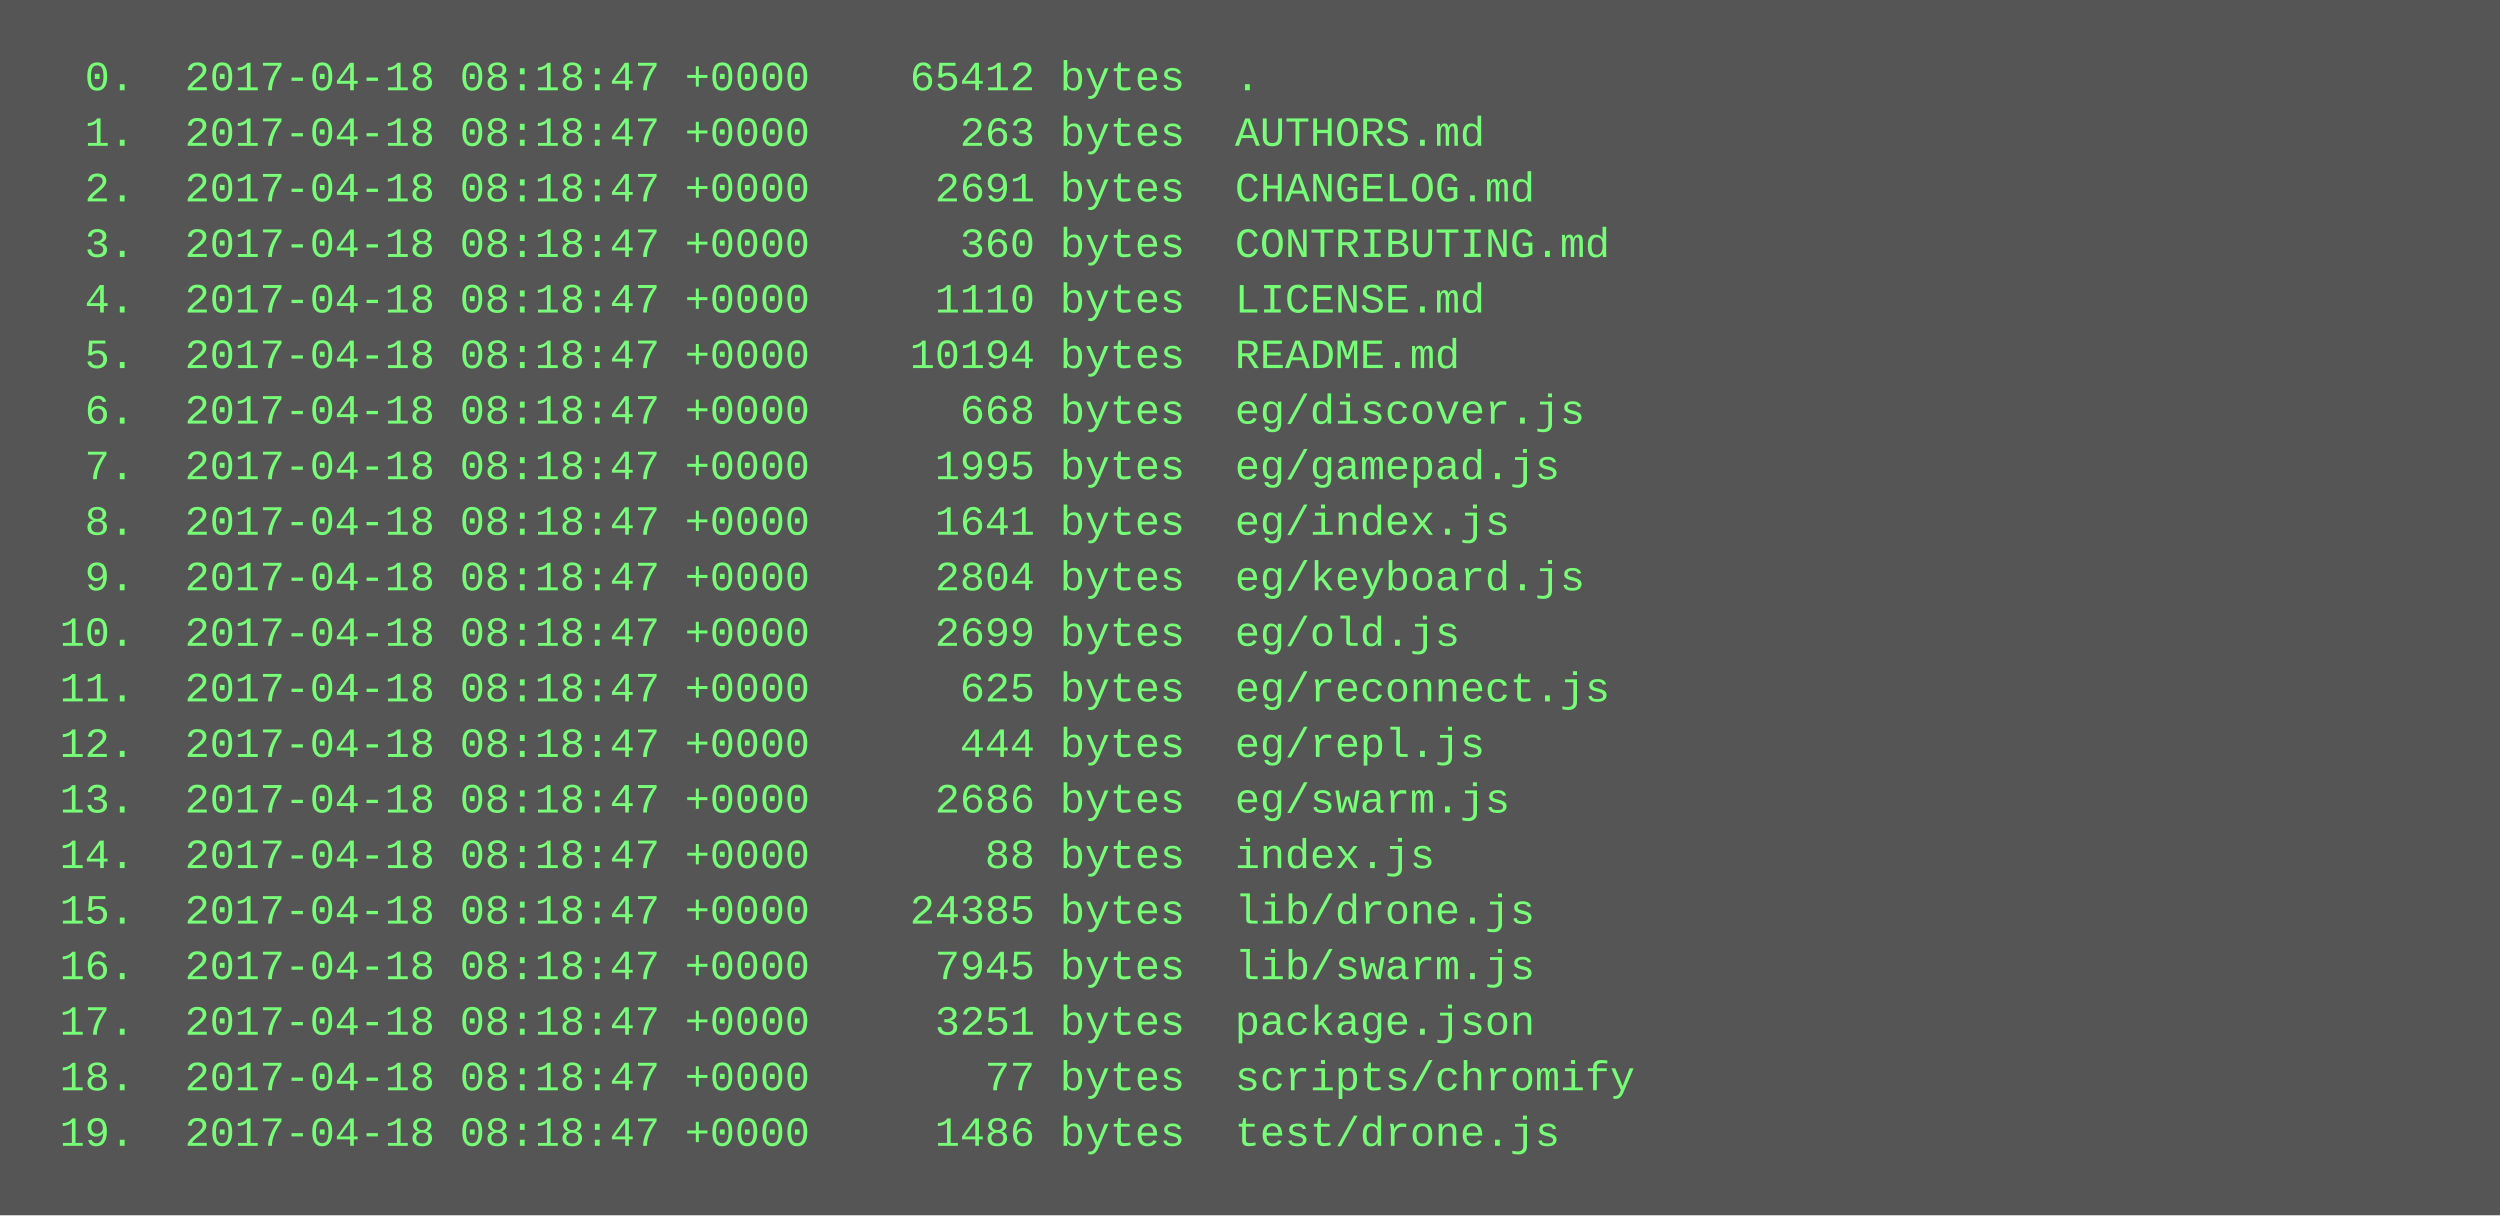
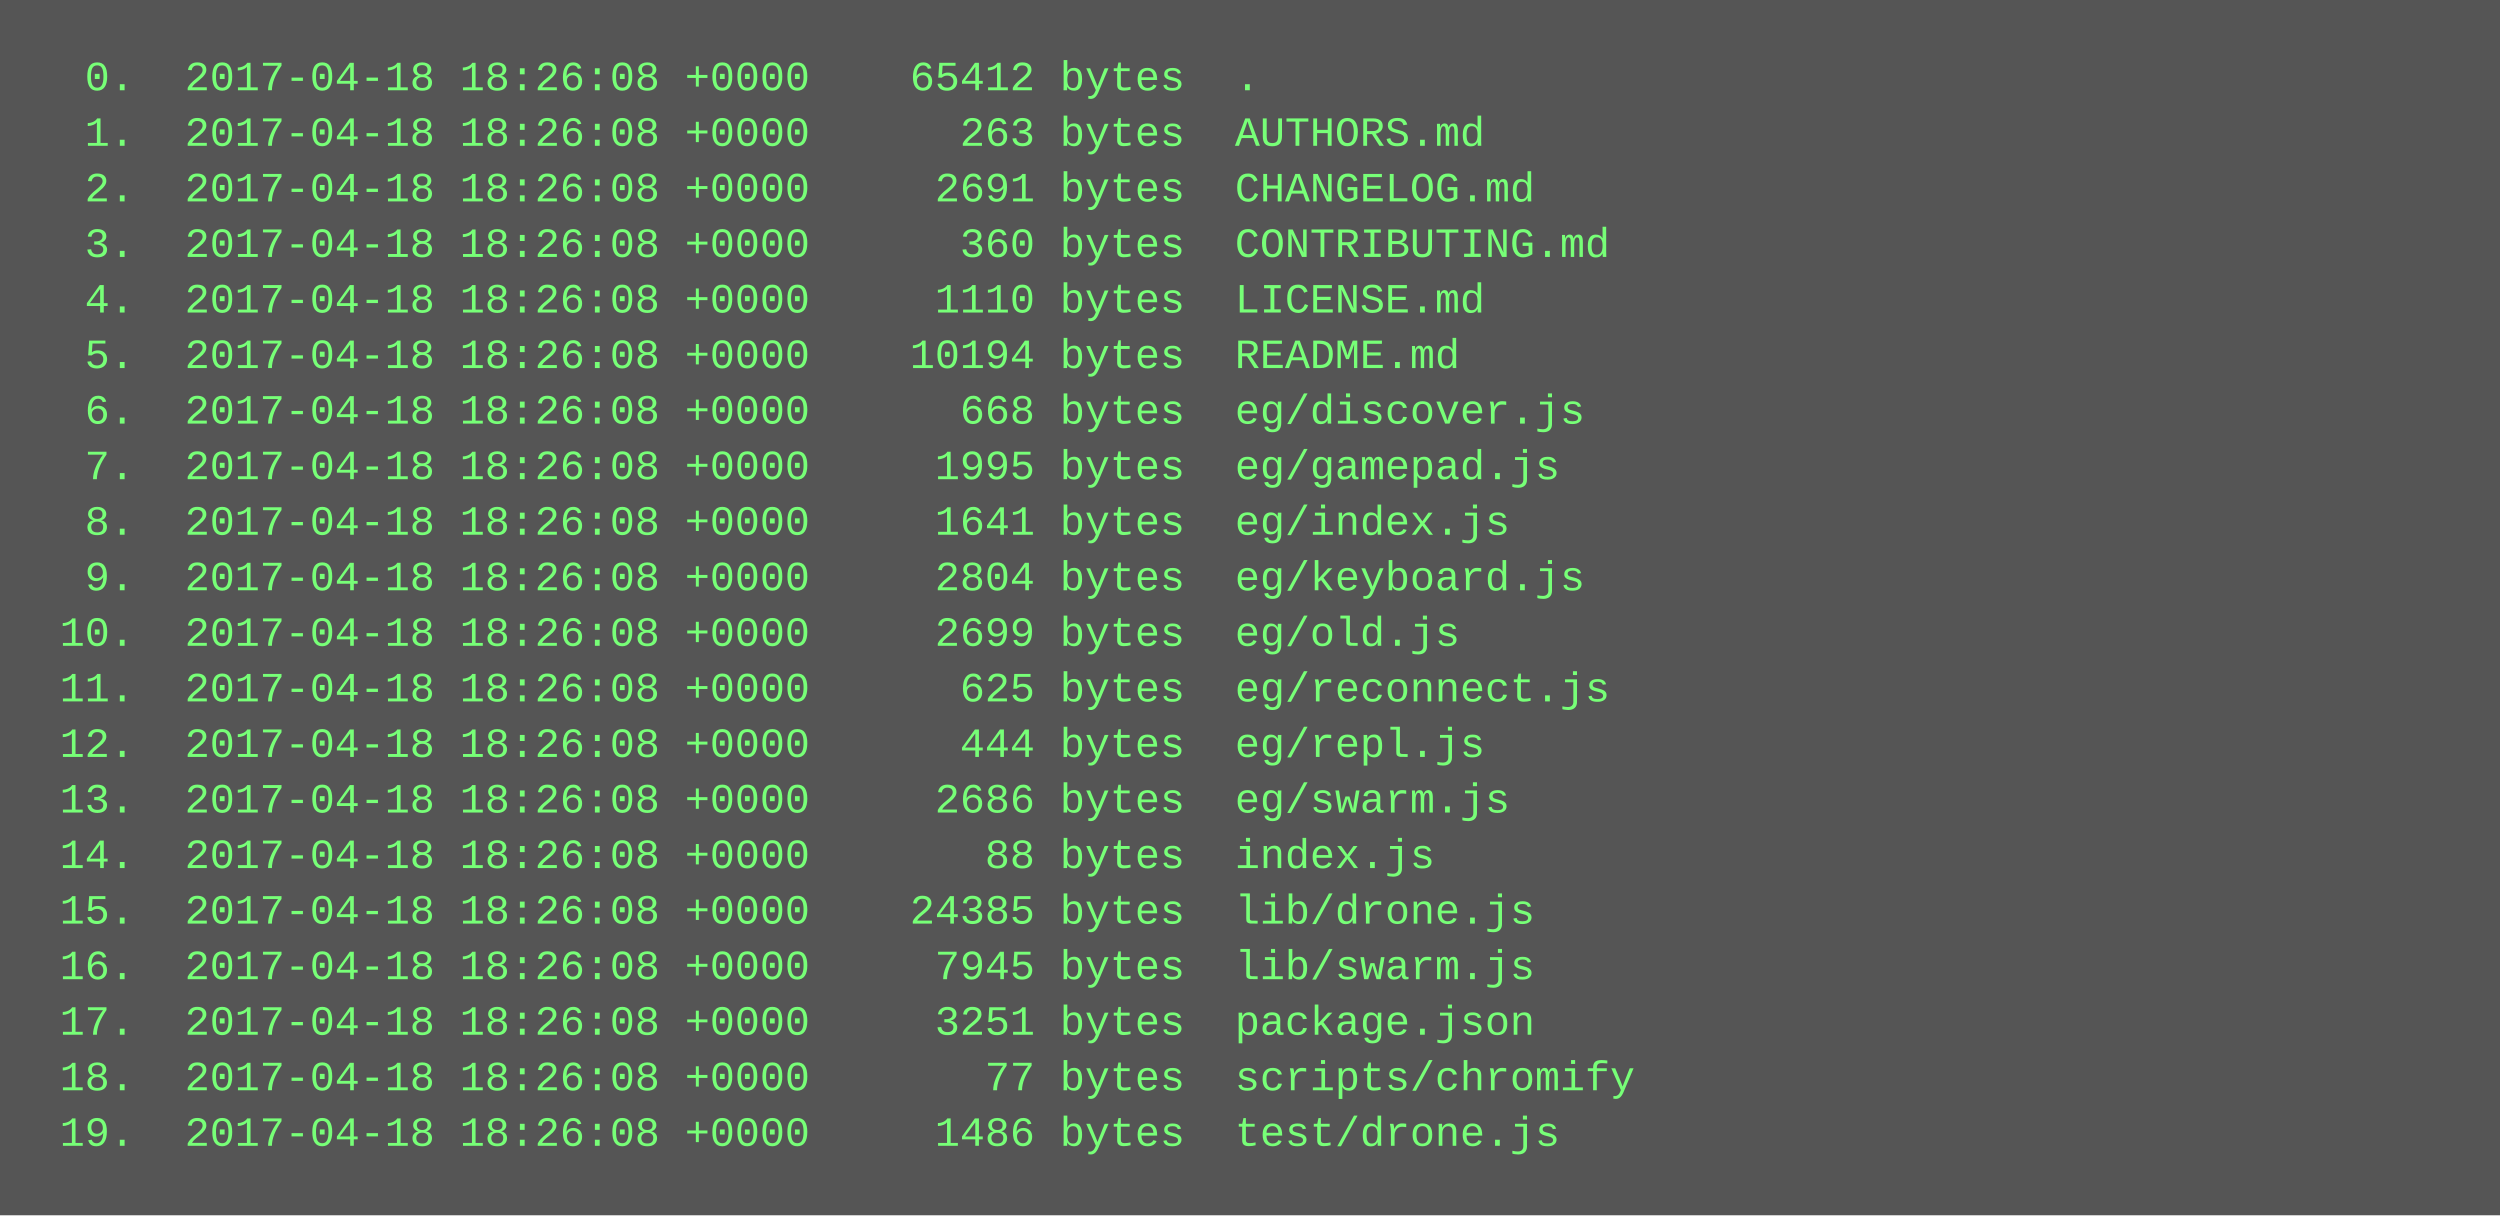
<svg xmlns="http://www.w3.org/2000/svg" height="350" width="720">
  <rect height="350" fill="#555" width="720" />
  <text fill="#7f7" font-family="Courier New" font-size="12" xml:space="preserve">
-     <tspan x="10" y="26">  0.  2017-04-18 08:18:47 +0000    65412 bytes  .</tspan>
-     <tspan x="10" y="42">  1.  2017-04-18 08:18:47 +0000      263 bytes  AUTHORS.md</tspan>
-     <tspan x="10" y="58">  2.  2017-04-18 08:18:47 +0000     2691 bytes  CHANGELOG.md</tspan>
-     <tspan x="10" y="74">  3.  2017-04-18 08:18:47 +0000      360 bytes  CONTRIBUTING.md</tspan>
-     <tspan x="10" y="90">  4.  2017-04-18 08:18:47 +0000     1110 bytes  LICENSE.md</tspan>
-     <tspan x="10" y="106">  5.  2017-04-18 08:18:47 +0000    10194 bytes  README.md</tspan>
-     <tspan x="10" y="122">  6.  2017-04-18 08:18:47 +0000      668 bytes  eg/discover.js</tspan>
-     <tspan x="10" y="138">  7.  2017-04-18 08:18:47 +0000     1995 bytes  eg/gamepad.js</tspan>
-     <tspan x="10" y="154">  8.  2017-04-18 08:18:47 +0000     1641 bytes  eg/index.js</tspan>
-     <tspan x="10" y="170">  9.  2017-04-18 08:18:47 +0000     2804 bytes  eg/keyboard.js</tspan>
-     <tspan x="10" y="186"> 10.  2017-04-18 08:18:47 +0000     2699 bytes  eg/old.js</tspan>
-     <tspan x="10" y="202"> 11.  2017-04-18 08:18:47 +0000      625 bytes  eg/reconnect.js</tspan>
-     <tspan x="10" y="218"> 12.  2017-04-18 08:18:47 +0000      444 bytes  eg/repl.js</tspan>
-     <tspan x="10" y="234"> 13.  2017-04-18 08:18:47 +0000     2686 bytes  eg/swarm.js</tspan>
-     <tspan x="10" y="250"> 14.  2017-04-18 08:18:47 +0000       88 bytes  index.js</tspan>
-     <tspan x="10" y="266"> 15.  2017-04-18 08:18:47 +0000    24385 bytes  lib/drone.js</tspan>
-     <tspan x="10" y="282"> 16.  2017-04-18 08:18:47 +0000     7945 bytes  lib/swarm.js</tspan>
-     <tspan x="10" y="298"> 17.  2017-04-18 08:18:47 +0000     3251 bytes  package.json</tspan>
-     <tspan x="10" y="314"> 18.  2017-04-18 08:18:47 +0000       77 bytes  scripts/chromify</tspan>
-     <tspan x="10" y="330"> 19.  2017-04-18 08:18:47 +0000     1486 bytes  test/drone.js</tspan>
+     <tspan x="10" y="26">  0.  2017-04-18 18:26:08 +0000    65412 bytes  .</tspan>
+     <tspan x="10" y="42">  1.  2017-04-18 18:26:08 +0000      263 bytes  AUTHORS.md</tspan>
+     <tspan x="10" y="58">  2.  2017-04-18 18:26:08 +0000     2691 bytes  CHANGELOG.md</tspan>
+     <tspan x="10" y="74">  3.  2017-04-18 18:26:08 +0000      360 bytes  CONTRIBUTING.md</tspan>
+     <tspan x="10" y="90">  4.  2017-04-18 18:26:08 +0000     1110 bytes  LICENSE.md</tspan>
+     <tspan x="10" y="106">  5.  2017-04-18 18:26:08 +0000    10194 bytes  README.md</tspan>
+     <tspan x="10" y="122">  6.  2017-04-18 18:26:08 +0000      668 bytes  eg/discover.js</tspan>
+     <tspan x="10" y="138">  7.  2017-04-18 18:26:08 +0000     1995 bytes  eg/gamepad.js</tspan>
+     <tspan x="10" y="154">  8.  2017-04-18 18:26:08 +0000     1641 bytes  eg/index.js</tspan>
+     <tspan x="10" y="170">  9.  2017-04-18 18:26:08 +0000     2804 bytes  eg/keyboard.js</tspan>
+     <tspan x="10" y="186"> 10.  2017-04-18 18:26:08 +0000     2699 bytes  eg/old.js</tspan>
+     <tspan x="10" y="202"> 11.  2017-04-18 18:26:08 +0000      625 bytes  eg/reconnect.js</tspan>
+     <tspan x="10" y="218"> 12.  2017-04-18 18:26:08 +0000      444 bytes  eg/repl.js</tspan>
+     <tspan x="10" y="234"> 13.  2017-04-18 18:26:08 +0000     2686 bytes  eg/swarm.js</tspan>
+     <tspan x="10" y="250"> 14.  2017-04-18 18:26:08 +0000       88 bytes  index.js</tspan>
+     <tspan x="10" y="266"> 15.  2017-04-18 18:26:08 +0000    24385 bytes  lib/drone.js</tspan>
+     <tspan x="10" y="282"> 16.  2017-04-18 18:26:08 +0000     7945 bytes  lib/swarm.js</tspan>
+     <tspan x="10" y="298"> 17.  2017-04-18 18:26:08 +0000     3251 bytes  package.json</tspan>
+     <tspan x="10" y="314"> 18.  2017-04-18 18:26:08 +0000       77 bytes  scripts/chromify</tspan>
+     <tspan x="10" y="330"> 19.  2017-04-18 18:26:08 +0000     1486 bytes  test/drone.js</tspan>
  </text>
</svg>
